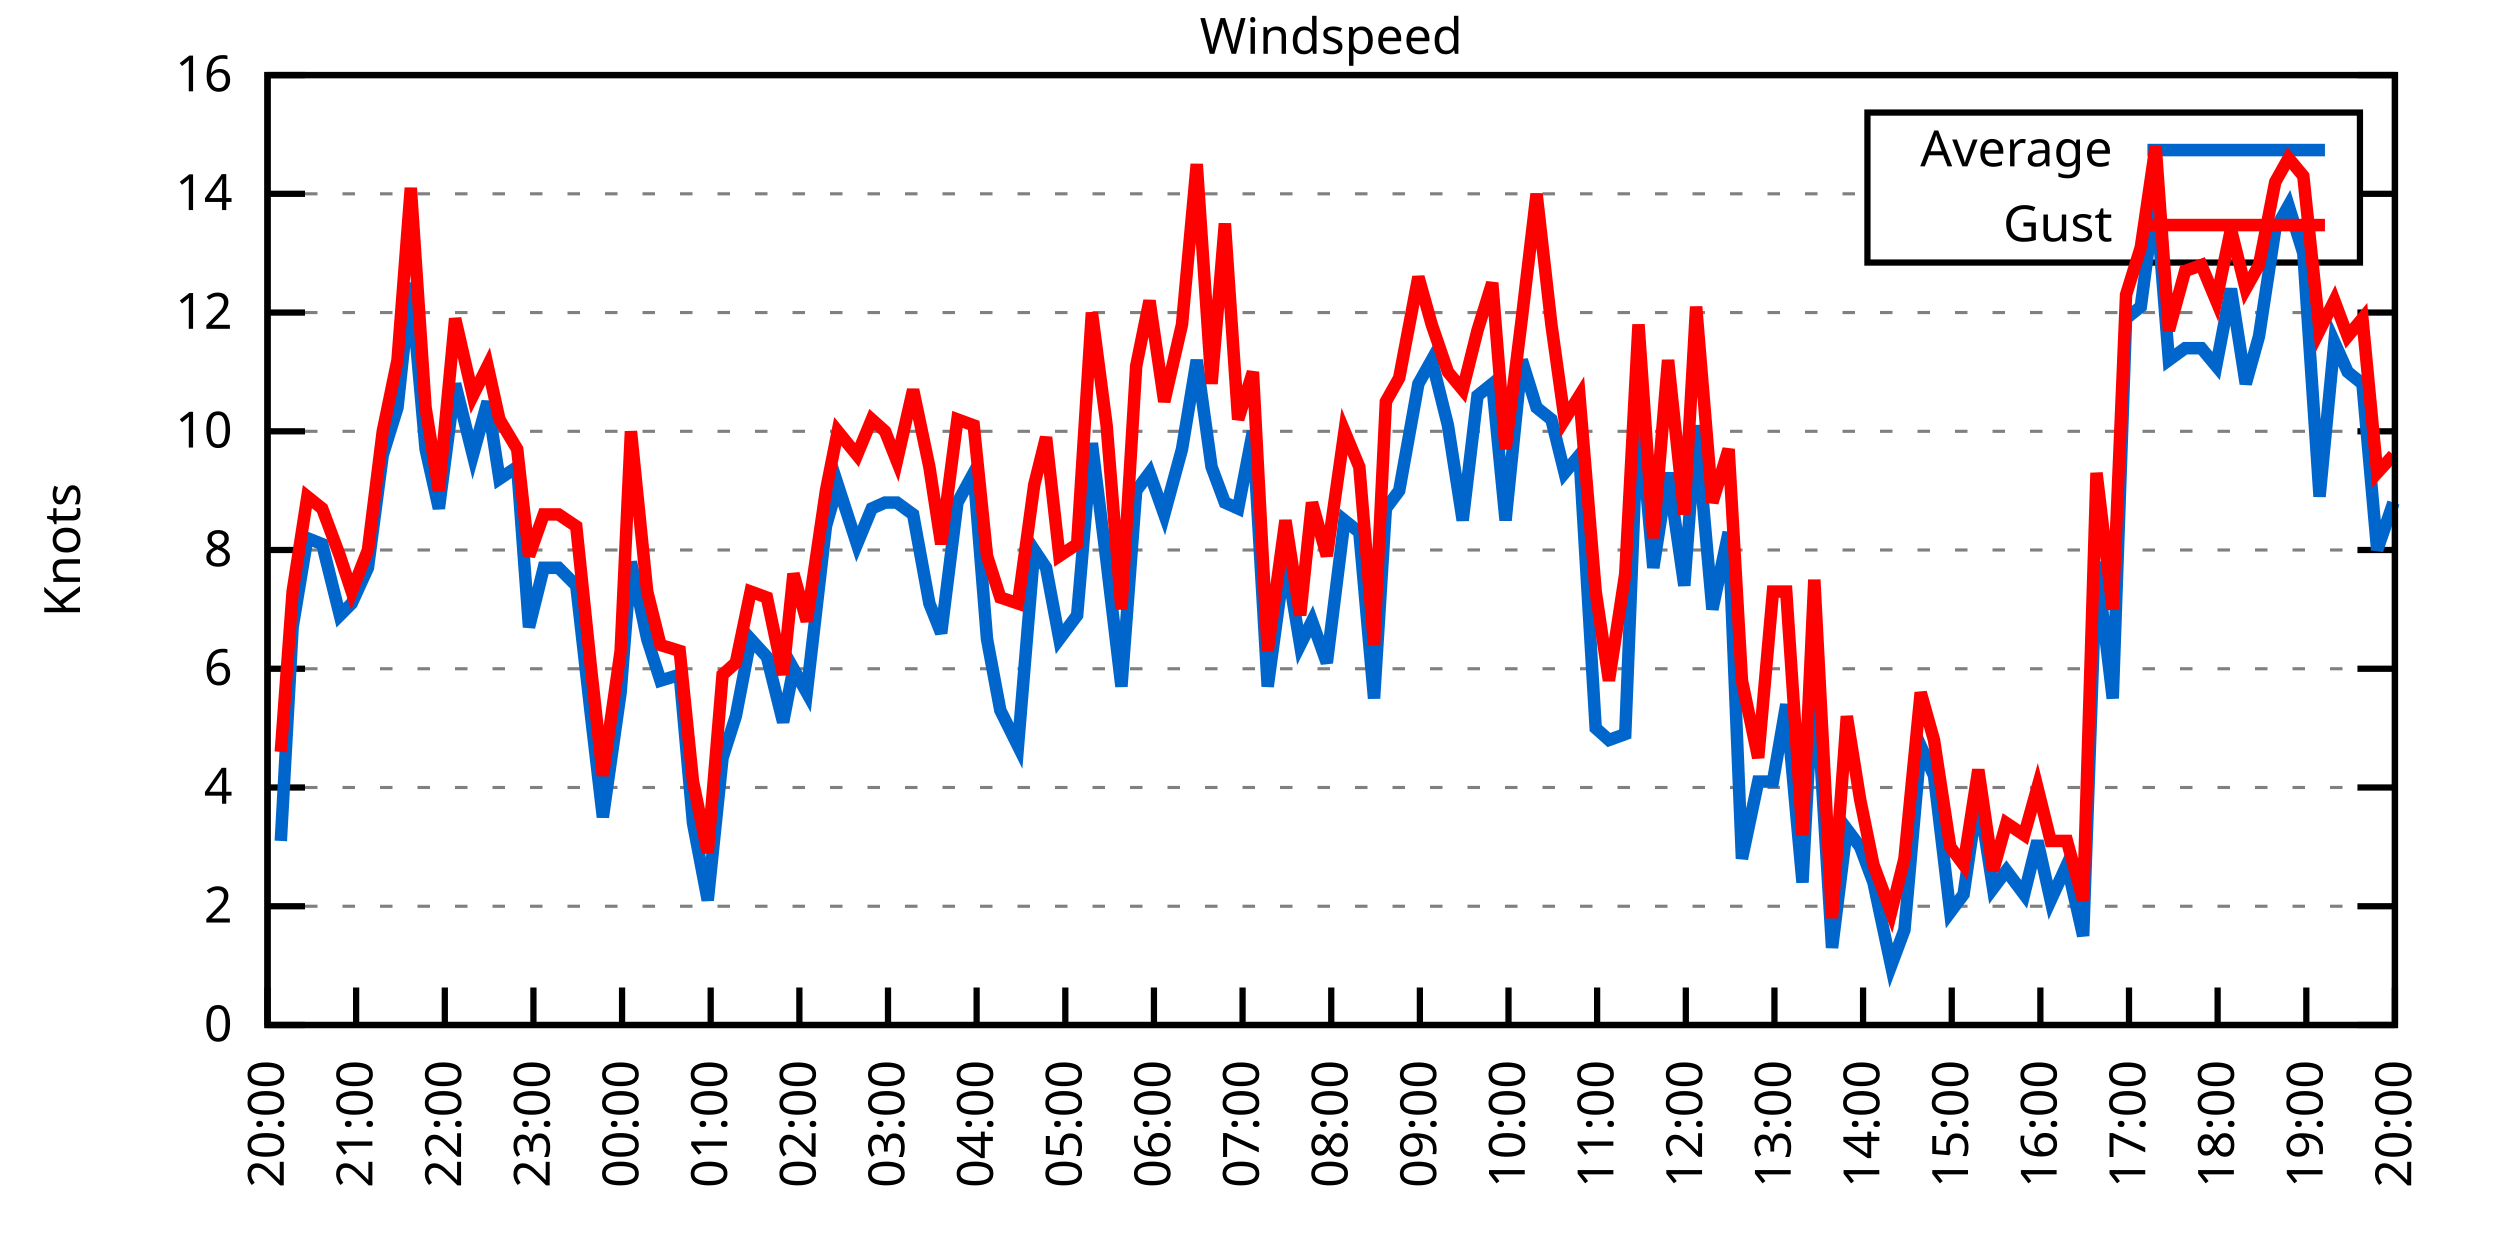
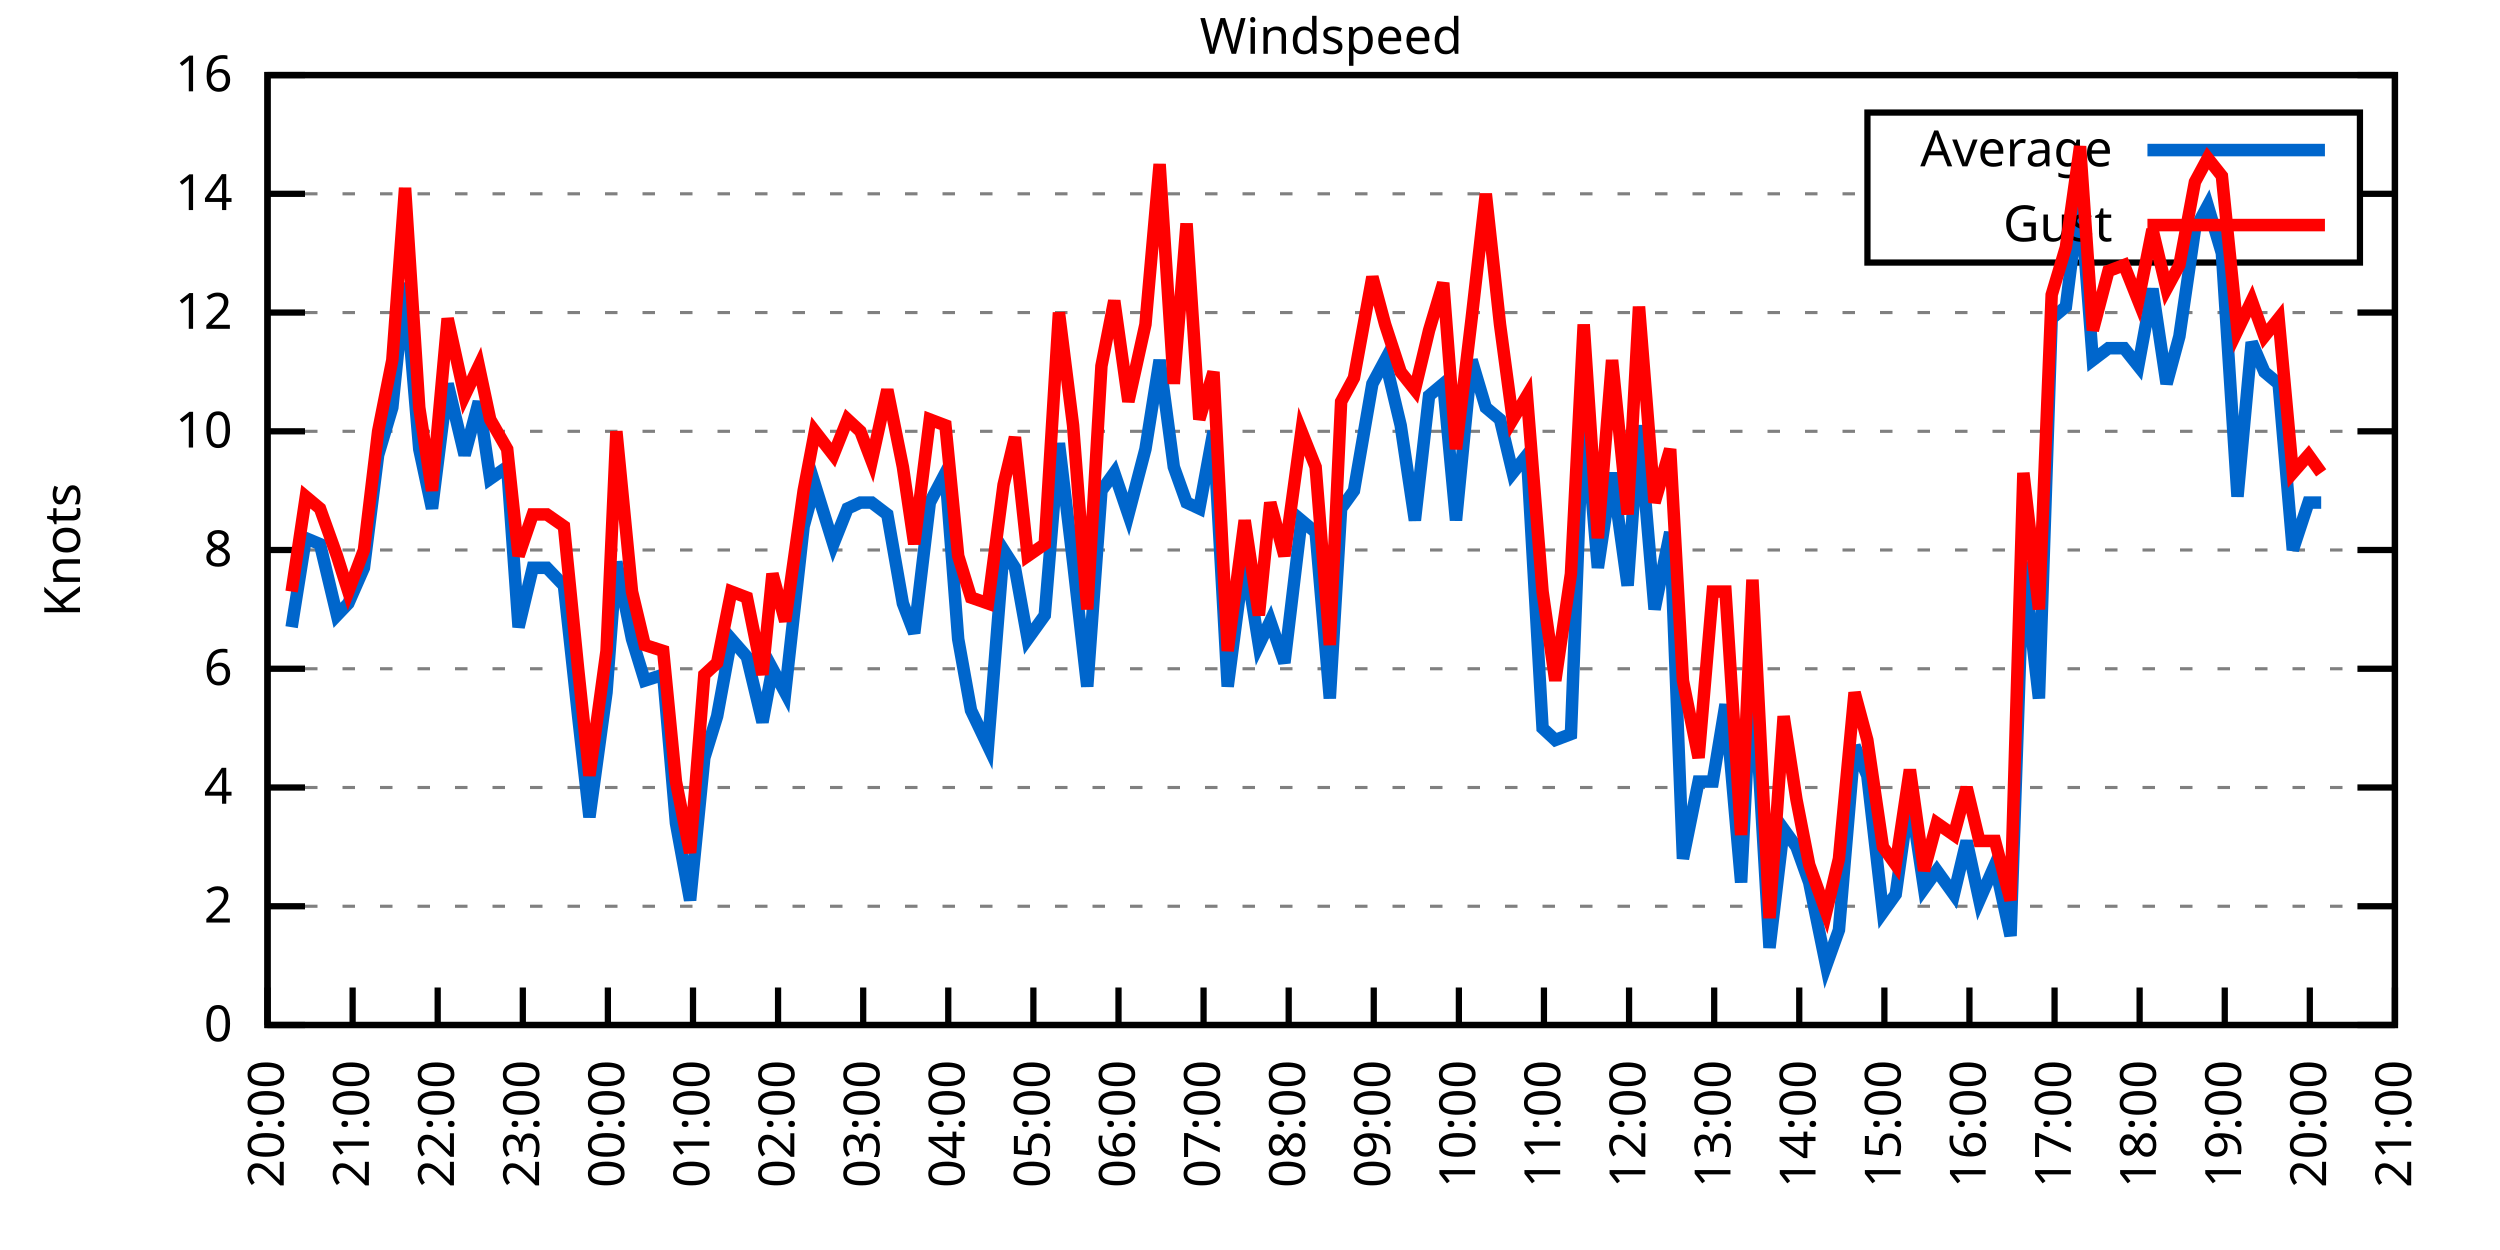
<svg xmlns="http://www.w3.org/2000/svg" xmlns:xlink="http://www.w3.org/1999/xlink" width="400" height="200" viewBox="0 0 400 200">
  <g id="gnuplot_canvas">
    <rect x="0" y="0" width="400" height="200" fill="none" />
    <defs>
      <circle id="gpDot" r="0.5" stroke-width="0.5" stroke="currentColor" />
      <path id="gpPt0" stroke-width="0.333" stroke="currentColor" d="M-1,0 h2 M0,-1 v2" />
      <path id="gpPt1" stroke-width="0.333" stroke="currentColor" d="M-1,-1 L1,1 M1,-1 L-1,1" />
      <path id="gpPt2" stroke-width="0.333" stroke="currentColor" d="M-1,0 L1,0 M0,-1 L0,1 M-1,-1 L1,1 M-1,1 L1,-1" />
      <rect id="gpPt3" stroke-width="0.333" stroke="currentColor" x="-1" y="-1" width="2" height="2" />
      <rect id="gpPt4" stroke-width="0.333" stroke="currentColor" fill="currentColor" x="-1" y="-1" width="2" height="2" />
      <circle id="gpPt5" stroke-width="0.333" stroke="currentColor" cx="0" cy="0" r="1" />
      <use xlink:href="#gpPt5" id="gpPt6" fill="currentColor" stroke="none" />
      <path id="gpPt7" stroke-width="0.333" stroke="currentColor" d="M0,-1.33 L-1.33,0.67 L1.33,0.67 z" />
      <use xlink:href="#gpPt7" id="gpPt8" fill="currentColor" stroke="none" />
      <use xlink:href="#gpPt7" id="gpPt9" stroke="currentColor" transform="rotate(180)" />
      <use xlink:href="#gpPt9" id="gpPt10" fill="currentColor" stroke="none" />
      <use xlink:href="#gpPt3" id="gpPt11" stroke="currentColor" transform="rotate(45)" />
      <use xlink:href="#gpPt11" id="gpPt12" fill="currentColor" stroke="none" />
      <path id="gpPt13" stroke-width="0.333" stroke="currentColor" d="M0,1.330 L1.265,0.411 L0.782,-1.067 L-0.782,-1.076 L-1.265,0.411 z" />
      <use xlink:href="#gpPt13" id="gpPt14" fill="currentColor" stroke="none" />
      <filter id="textbox" filterUnits="objectBoundingBox" x="0" y="0" height="1" width="1">
        <feFlood flood-color="white" flood-opacity="1" result="bgnd" />
        <feComposite in="SourceGraphic" in2="bgnd" operator="atop" />
      </filter>
      <filter id="greybox" filterUnits="objectBoundingBox" x="0" y="0" height="1" width="1">
        <feFlood flood-color="lightgrey" flood-opacity="1" result="grey" />
        <feComposite in="SourceGraphic" in2="grey" operator="atop" />
      </filter>
    </defs>
    <g fill="none" color="white" stroke="currentColor" stroke-width="1.00" stroke-linecap="butt" stroke-linejoin="miter">
</g>
    <g fill="none" color="black" stroke="currentColor" stroke-width="1.00" stroke-linecap="butt" stroke-linejoin="miter">
      <g stroke="none" shape-rendering="crispEdges">
        <polygon fill="rgb(255, 255, 255)" points="42.80,164.00 383.18,164.00 383.18,12.02 42.80,12.02 " />
      </g>
    </g>
    <g fill="none" color="black" stroke="currentColor" stroke-width="1.00" stroke-linecap="butt" stroke-linejoin="miter">
</g>
    <g fill="none" color="black" stroke="black" stroke-width="0.50" stroke-linecap="butt" stroke-linejoin="miter">
</g>
    <g fill="none" color="gray" stroke="currentColor" stroke-width="0.50" stroke-linecap="butt" stroke-linejoin="miter">
      <path stroke="gray" stroke-dasharray="2,4" class="gridline" d="M42.80,164.00 L383.19,164.00  " />
    </g>
    <g fill="none" color="gray" stroke="gray" stroke-width="1.00" stroke-linecap="butt" stroke-linejoin="miter">
</g>
    <g fill="none" color="black" stroke="currentColor" stroke-width="1.00" stroke-linecap="butt" stroke-linejoin="miter">
      <path stroke="black" d="M42.80,164.00 L48.80,164.00 M383.19,164.00 L377.19,164.00  " />
      <g transform="translate(37.20,166.60)" stroke="none" fill="black" font-family="Sans" font-size="8.00" text-anchor="end">
        <text>
          <tspan font-family="Sans"> 0</tspan>
        </text>
      </g>
    </g>
    <g fill="none" color="black" stroke="currentColor" stroke-width="1.00" stroke-linecap="butt" stroke-linejoin="miter">
</g>
    <g fill="none" color="black" stroke="black" stroke-width="0.50" stroke-linecap="butt" stroke-linejoin="miter">
</g>
    <g fill="none" color="gray" stroke="currentColor" stroke-width="0.50" stroke-linecap="butt" stroke-linejoin="miter">
      <path stroke="gray" stroke-dasharray="2,4" class="gridline" d="M42.80,145.00 L383.19,145.00  " />
    </g>
    <g fill="none" color="gray" stroke="gray" stroke-width="1.00" stroke-linecap="butt" stroke-linejoin="miter">
</g>
    <g fill="none" color="black" stroke="currentColor" stroke-width="1.00" stroke-linecap="butt" stroke-linejoin="miter">
      <path stroke="black" d="M42.80,145.00 L48.80,145.00 M383.19,145.00 L377.19,145.00  " />
      <g transform="translate(37.20,147.60)" stroke="none" fill="black" font-family="Sans" font-size="8.00" text-anchor="end">
        <text>
          <tspan font-family="Sans"> 2</tspan>
        </text>
      </g>
    </g>
    <g fill="none" color="black" stroke="currentColor" stroke-width="1.00" stroke-linecap="butt" stroke-linejoin="miter">
</g>
    <g fill="none" color="black" stroke="black" stroke-width="0.50" stroke-linecap="butt" stroke-linejoin="miter">
</g>
    <g fill="none" color="gray" stroke="currentColor" stroke-width="0.50" stroke-linecap="butt" stroke-linejoin="miter">
      <path stroke="gray" stroke-dasharray="2,4" class="gridline" d="M42.80,126.00 L383.19,126.00  " />
    </g>
    <g fill="none" color="gray" stroke="gray" stroke-width="1.00" stroke-linecap="butt" stroke-linejoin="miter">
</g>
    <g fill="none" color="black" stroke="currentColor" stroke-width="1.00" stroke-linecap="butt" stroke-linejoin="miter">
      <path stroke="black" d="M42.80,126.00 L48.80,126.00 M383.19,126.00 L377.19,126.00  " />
      <g transform="translate(37.20,128.60)" stroke="none" fill="black" font-family="Sans" font-size="8.00" text-anchor="end">
        <text>
          <tspan font-family="Sans"> 4</tspan>
        </text>
      </g>
    </g>
    <g fill="none" color="black" stroke="currentColor" stroke-width="1.00" stroke-linecap="butt" stroke-linejoin="miter">
</g>
    <g fill="none" color="black" stroke="black" stroke-width="0.50" stroke-linecap="butt" stroke-linejoin="miter">
</g>
    <g fill="none" color="gray" stroke="currentColor" stroke-width="0.50" stroke-linecap="butt" stroke-linejoin="miter">
      <path stroke="gray" stroke-dasharray="2,4" class="gridline" d="M42.80,107.00 L383.19,107.00  " />
    </g>
    <g fill="none" color="gray" stroke="gray" stroke-width="1.00" stroke-linecap="butt" stroke-linejoin="miter">
</g>
    <g fill="none" color="black" stroke="currentColor" stroke-width="1.00" stroke-linecap="butt" stroke-linejoin="miter">
      <path stroke="black" d="M42.80,107.00 L48.80,107.00 M383.19,107.00 L377.19,107.00  " />
      <g transform="translate(37.20,109.60)" stroke="none" fill="black" font-family="Sans" font-size="8.00" text-anchor="end">
        <text>
          <tspan font-family="Sans"> 6</tspan>
        </text>
      </g>
    </g>
    <g fill="none" color="black" stroke="currentColor" stroke-width="1.00" stroke-linecap="butt" stroke-linejoin="miter">
</g>
    <g fill="none" color="black" stroke="black" stroke-width="0.50" stroke-linecap="butt" stroke-linejoin="miter">
</g>
    <g fill="none" color="gray" stroke="currentColor" stroke-width="0.50" stroke-linecap="butt" stroke-linejoin="miter">
      <path stroke="gray" stroke-dasharray="2,4" class="gridline" d="M42.80,88.00 L383.19,88.00  " />
    </g>
    <g fill="none" color="gray" stroke="gray" stroke-width="1.00" stroke-linecap="butt" stroke-linejoin="miter">
</g>
    <g fill="none" color="black" stroke="currentColor" stroke-width="1.00" stroke-linecap="butt" stroke-linejoin="miter">
      <path stroke="black" d="M42.80,88.00 L48.80,88.00 M383.19,88.00 L377.19,88.00  " />
      <g transform="translate(37.20,90.60)" stroke="none" fill="black" font-family="Sans" font-size="8.00" text-anchor="end">
        <text>
          <tspan font-family="Sans"> 8</tspan>
        </text>
      </g>
    </g>
    <g fill="none" color="black" stroke="currentColor" stroke-width="1.00" stroke-linecap="butt" stroke-linejoin="miter">
</g>
    <g fill="none" color="black" stroke="black" stroke-width="0.50" stroke-linecap="butt" stroke-linejoin="miter">
</g>
    <g fill="none" color="gray" stroke="currentColor" stroke-width="0.50" stroke-linecap="butt" stroke-linejoin="miter">
      <path stroke="gray" stroke-dasharray="2,4" class="gridline" d="M42.80,69.01 L383.19,69.01  " />
    </g>
    <g fill="none" color="gray" stroke="gray" stroke-width="1.00" stroke-linecap="butt" stroke-linejoin="miter">
</g>
    <g fill="none" color="black" stroke="currentColor" stroke-width="1.00" stroke-linecap="butt" stroke-linejoin="miter">
      <path stroke="black" d="M42.80,69.01 L48.80,69.01 M383.19,69.01 L377.19,69.01  " />
      <g transform="translate(37.20,71.61)" stroke="none" fill="black" font-family="Sans" font-size="8.00" text-anchor="end">
        <text>
          <tspan font-family="Sans"> 10</tspan>
        </text>
      </g>
    </g>
    <g fill="none" color="black" stroke="currentColor" stroke-width="1.00" stroke-linecap="butt" stroke-linejoin="miter">
</g>
    <g fill="none" color="black" stroke="black" stroke-width="0.50" stroke-linecap="butt" stroke-linejoin="miter">
</g>
    <g fill="none" color="gray" stroke="currentColor" stroke-width="0.50" stroke-linecap="butt" stroke-linejoin="miter">
      <path stroke="gray" stroke-dasharray="2,4" class="gridline" d="M42.80,50.01 L383.19,50.01  " />
    </g>
    <g fill="none" color="gray" stroke="gray" stroke-width="1.00" stroke-linecap="butt" stroke-linejoin="miter">
</g>
    <g fill="none" color="black" stroke="currentColor" stroke-width="1.00" stroke-linecap="butt" stroke-linejoin="miter">
      <path stroke="black" d="M42.80,50.01 L48.80,50.01 M383.19,50.01 L377.19,50.01  " />
      <g transform="translate(37.20,52.61)" stroke="none" fill="black" font-family="Sans" font-size="8.00" text-anchor="end">
        <text>
          <tspan font-family="Sans"> 12</tspan>
        </text>
      </g>
    </g>
    <g fill="none" color="black" stroke="currentColor" stroke-width="1.00" stroke-linecap="butt" stroke-linejoin="miter">
</g>
    <g fill="none" color="black" stroke="black" stroke-width="0.50" stroke-linecap="butt" stroke-linejoin="miter">
</g>
    <g fill="none" color="gray" stroke="currentColor" stroke-width="0.50" stroke-linecap="butt" stroke-linejoin="miter">
      <path stroke="gray" stroke-dasharray="2,4" class="gridline" d="M42.80,31.01 L298.79,31.01 M377.59,31.01 L383.19,31.01  " />
    </g>
    <g fill="none" color="gray" stroke="gray" stroke-width="1.00" stroke-linecap="butt" stroke-linejoin="miter">
</g>
    <g fill="none" color="black" stroke="currentColor" stroke-width="1.00" stroke-linecap="butt" stroke-linejoin="miter">
      <path stroke="black" d="M42.80,31.01 L48.80,31.01 M383.19,31.01 L377.19,31.01  " />
      <g transform="translate(37.20,33.61)" stroke="none" fill="black" font-family="Sans" font-size="8.00" text-anchor="end">
        <text>
          <tspan font-family="Sans"> 14</tspan>
        </text>
      </g>
    </g>
    <g fill="none" color="black" stroke="currentColor" stroke-width="1.00" stroke-linecap="butt" stroke-linejoin="miter">
</g>
    <g fill="none" color="black" stroke="black" stroke-width="0.50" stroke-linecap="butt" stroke-linejoin="miter">
</g>
    <g fill="none" color="gray" stroke="currentColor" stroke-width="0.50" stroke-linecap="butt" stroke-linejoin="miter">
      <path stroke="gray" stroke-dasharray="2,4" class="gridline" d="M42.80,12.01 L383.19,12.01  " />
    </g>
    <g fill="none" color="gray" stroke="gray" stroke-width="1.00" stroke-linecap="butt" stroke-linejoin="miter">
</g>
    <g fill="none" color="black" stroke="currentColor" stroke-width="1.00" stroke-linecap="butt" stroke-linejoin="miter">
      <path stroke="black" d="M42.80,12.01 L48.80,12.01 M383.19,12.01 L377.19,12.01  " />
      <g transform="translate(37.20,14.61)" stroke="none" fill="black" font-family="Sans" font-size="8.00" text-anchor="end">
        <text>
          <tspan font-family="Sans"> 16</tspan>
        </text>
      </g>
    </g>
    <g fill="none" color="black" stroke="currentColor" stroke-width="1.00" stroke-linecap="butt" stroke-linejoin="miter">
      <path stroke="black" d="M42.80,164.00 L42.80,158.00  " />
      <g transform="translate(45.40,169.60) rotate(270.00)" stroke="none" fill="black" font-family="Sans" font-size="8.00" text-anchor="end">
        <text>
          <tspan font-family="Sans">20:00</tspan>
        </text>
      </g>
    </g>
    <g fill="none" color="black" stroke="currentColor" stroke-width="1.00" stroke-linecap="butt" stroke-linejoin="miter">
-       <path stroke="black" d="M56.98,164.00 L56.98,158.00  " />
-       <g transform="translate(59.58,169.60) rotate(270.00)" stroke="none" fill="black" font-family="Sans" font-size="8.00" text-anchor="end">
+       <path stroke="black" d="M56.42,164.00 L56.42,158.00  " />
+       <g transform="translate(59.02,169.60) rotate(270.00)" stroke="none" fill="black" font-family="Sans" font-size="8.00" text-anchor="end">
        <text>
          <tspan font-family="Sans">21:00</tspan>
        </text>
      </g>
    </g>
    <g fill="none" color="black" stroke="currentColor" stroke-width="1.00" stroke-linecap="butt" stroke-linejoin="miter">
-       <path stroke="black" d="M71.17,164.00 L71.17,158.00  " />
-       <g transform="translate(73.77,169.60) rotate(270.00)" stroke="none" fill="black" font-family="Sans" font-size="8.00" text-anchor="end">
+       <path stroke="black" d="M70.03,164.00 L70.03,158.00  " />
+       <g transform="translate(72.63,169.60) rotate(270.00)" stroke="none" fill="black" font-family="Sans" font-size="8.00" text-anchor="end">
        <text>
          <tspan font-family="Sans">22:00</tspan>
        </text>
      </g>
    </g>
    <g fill="none" color="black" stroke="currentColor" stroke-width="1.00" stroke-linecap="butt" stroke-linejoin="miter">
-       <path stroke="black" d="M85.35,164.00 L85.35,158.00  " />
-       <g transform="translate(87.95,169.60) rotate(270.00)" stroke="none" fill="black" font-family="Sans" font-size="8.00" text-anchor="end">
+       <path stroke="black" d="M83.65,164.00 L83.65,158.00  " />
+       <g transform="translate(86.25,169.60) rotate(270.00)" stroke="none" fill="black" font-family="Sans" font-size="8.00" text-anchor="end">
        <text>
          <tspan font-family="Sans">23:00</tspan>
        </text>
      </g>
    </g>
    <g fill="none" color="black" stroke="currentColor" stroke-width="1.00" stroke-linecap="butt" stroke-linejoin="miter">
-       <path stroke="black" d="M99.53,164.00 L99.53,158.00  " />
-       <g transform="translate(102.13,169.60) rotate(270.00)" stroke="none" fill="black" font-family="Sans" font-size="8.00" text-anchor="end">
+       <path stroke="black" d="M97.26,164.00 L97.26,158.00  " />
+       <g transform="translate(99.86,169.60) rotate(270.00)" stroke="none" fill="black" font-family="Sans" font-size="8.00" text-anchor="end">
        <text>
          <tspan font-family="Sans">00:00</tspan>
        </text>
      </g>
    </g>
    <g fill="none" color="black" stroke="currentColor" stroke-width="1.00" stroke-linecap="butt" stroke-linejoin="miter">
-       <path stroke="black" d="M113.71,164.00 L113.71,158.00  " />
-       <g transform="translate(116.31,169.60) rotate(270.00)" stroke="none" fill="black" font-family="Sans" font-size="8.00" text-anchor="end">
+       <path stroke="black" d="M110.88,164.00 L110.88,158.00  " />
+       <g transform="translate(113.48,169.60) rotate(270.00)" stroke="none" fill="black" font-family="Sans" font-size="8.00" text-anchor="end">
        <text>
          <tspan font-family="Sans">01:00</tspan>
        </text>
      </g>
    </g>
    <g fill="none" color="black" stroke="currentColor" stroke-width="1.00" stroke-linecap="butt" stroke-linejoin="miter">
-       <path stroke="black" d="M127.90,164.00 L127.90,158.00  " />
-       <g transform="translate(130.50,169.60) rotate(270.00)" stroke="none" fill="black" font-family="Sans" font-size="8.00" text-anchor="end">
+       <path stroke="black" d="M124.49,164.00 L124.49,158.00  " />
+       <g transform="translate(127.09,169.60) rotate(270.00)" stroke="none" fill="black" font-family="Sans" font-size="8.00" text-anchor="end">
        <text>
          <tspan font-family="Sans">02:00</tspan>
        </text>
      </g>
    </g>
    <g fill="none" color="black" stroke="currentColor" stroke-width="1.00" stroke-linecap="butt" stroke-linejoin="miter">
-       <path stroke="black" d="M142.08,164.00 L142.08,158.00  " />
-       <g transform="translate(144.68,169.60) rotate(270.00)" stroke="none" fill="black" font-family="Sans" font-size="8.00" text-anchor="end">
+       <path stroke="black" d="M138.11,164.00 L138.11,158.00  " />
+       <g transform="translate(140.71,169.60) rotate(270.00)" stroke="none" fill="black" font-family="Sans" font-size="8.00" text-anchor="end">
        <text>
          <tspan font-family="Sans">03:00</tspan>
        </text>
      </g>
    </g>
    <g fill="none" color="black" stroke="currentColor" stroke-width="1.00" stroke-linecap="butt" stroke-linejoin="miter">
-       <path stroke="black" d="M156.26,164.00 L156.26,158.00  " />
-       <g transform="translate(158.86,169.60) rotate(270.00)" stroke="none" fill="black" font-family="Sans" font-size="8.00" text-anchor="end">
+       <path stroke="black" d="M151.72,164.00 L151.72,158.00  " />
+       <g transform="translate(154.32,169.60) rotate(270.00)" stroke="none" fill="black" font-family="Sans" font-size="8.00" text-anchor="end">
        <text>
          <tspan font-family="Sans">04:00</tspan>
        </text>
      </g>
    </g>
    <g fill="none" color="black" stroke="currentColor" stroke-width="1.00" stroke-linecap="butt" stroke-linejoin="miter">
-       <path stroke="black" d="M170.45,164.00 L170.45,158.00  " />
-       <g transform="translate(173.05,169.60) rotate(270.00)" stroke="none" fill="black" font-family="Sans" font-size="8.00" text-anchor="end">
+       <path stroke="black" d="M165.34,164.00 L165.34,158.00  " />
+       <g transform="translate(167.94,169.60) rotate(270.00)" stroke="none" fill="black" font-family="Sans" font-size="8.00" text-anchor="end">
        <text>
          <tspan font-family="Sans">05:00</tspan>
        </text>
      </g>
    </g>
    <g fill="none" color="black" stroke="currentColor" stroke-width="1.00" stroke-linecap="butt" stroke-linejoin="miter">
-       <path stroke="black" d="M184.63,164.00 L184.63,158.00  " />
-       <g transform="translate(187.23,169.60) rotate(270.00)" stroke="none" fill="black" font-family="Sans" font-size="8.00" text-anchor="end">
+       <path stroke="black" d="M178.96,164.00 L178.96,158.00  " />
+       <g transform="translate(181.56,169.60) rotate(270.00)" stroke="none" fill="black" font-family="Sans" font-size="8.00" text-anchor="end">
        <text>
          <tspan font-family="Sans">06:00</tspan>
        </text>
      </g>
    </g>
    <g fill="none" color="black" stroke="currentColor" stroke-width="1.00" stroke-linecap="butt" stroke-linejoin="miter">
-       <path stroke="black" d="M198.81,164.00 L198.81,158.00  " />
-       <g transform="translate(201.41,169.60) rotate(270.00)" stroke="none" fill="black" font-family="Sans" font-size="8.00" text-anchor="end">
+       <path stroke="black" d="M192.57,164.00 L192.57,158.00  " />
+       <g transform="translate(195.17,169.60) rotate(270.00)" stroke="none" fill="black" font-family="Sans" font-size="8.00" text-anchor="end">
        <text>
          <tspan font-family="Sans">07:00</tspan>
        </text>
      </g>
    </g>
    <g fill="none" color="black" stroke="currentColor" stroke-width="1.00" stroke-linecap="butt" stroke-linejoin="miter">
-       <path stroke="black" d="M213.00,164.00 L213.00,158.00  " />
-       <g transform="translate(215.60,169.60) rotate(270.00)" stroke="none" fill="black" font-family="Sans" font-size="8.00" text-anchor="end">
+       <path stroke="black" d="M206.19,164.00 L206.19,158.00  " />
+       <g transform="translate(208.79,169.60) rotate(270.00)" stroke="none" fill="black" font-family="Sans" font-size="8.00" text-anchor="end">
        <text>
          <tspan font-family="Sans">08:00</tspan>
        </text>
      </g>
    </g>
    <g fill="none" color="black" stroke="currentColor" stroke-width="1.00" stroke-linecap="butt" stroke-linejoin="miter">
-       <path stroke="black" d="M227.18,164.00 L227.18,158.00  " />
-       <g transform="translate(229.78,169.60) rotate(270.00)" stroke="none" fill="black" font-family="Sans" font-size="8.00" text-anchor="end">
+       <path stroke="black" d="M219.80,164.00 L219.80,158.00  " />
+       <g transform="translate(222.40,169.60) rotate(270.00)" stroke="none" fill="black" font-family="Sans" font-size="8.00" text-anchor="end">
        <text>
          <tspan font-family="Sans">09:00</tspan>
        </text>
      </g>
    </g>
    <g fill="none" color="black" stroke="currentColor" stroke-width="1.00" stroke-linecap="butt" stroke-linejoin="miter">
-       <path stroke="black" d="M241.36,164.00 L241.36,158.00  " />
-       <g transform="translate(243.96,169.60) rotate(270.00)" stroke="none" fill="black" font-family="Sans" font-size="8.00" text-anchor="end">
+       <path stroke="black" d="M233.42,164.00 L233.42,158.00  " />
+       <g transform="translate(236.02,169.60) rotate(270.00)" stroke="none" fill="black" font-family="Sans" font-size="8.00" text-anchor="end">
        <text>
          <tspan font-family="Sans">10:00</tspan>
        </text>
      </g>
    </g>
    <g fill="none" color="black" stroke="currentColor" stroke-width="1.00" stroke-linecap="butt" stroke-linejoin="miter">
-       <path stroke="black" d="M255.54,164.00 L255.54,158.00  " />
-       <g transform="translate(258.14,169.60) rotate(270.00)" stroke="none" fill="black" font-family="Sans" font-size="8.00" text-anchor="end">
+       <path stroke="black" d="M247.03,164.00 L247.03,158.00  " />
+       <g transform="translate(249.63,169.60) rotate(270.00)" stroke="none" fill="black" font-family="Sans" font-size="8.00" text-anchor="end">
        <text>
          <tspan font-family="Sans">11:00</tspan>
        </text>
      </g>
    </g>
    <g fill="none" color="black" stroke="currentColor" stroke-width="1.00" stroke-linecap="butt" stroke-linejoin="miter">
-       <path stroke="black" d="M269.73,164.00 L269.73,158.00  " />
-       <g transform="translate(272.33,169.60) rotate(270.00)" stroke="none" fill="black" font-family="Sans" font-size="8.00" text-anchor="end">
+       <path stroke="black" d="M260.65,164.00 L260.65,158.00  " />
+       <g transform="translate(263.25,169.60) rotate(270.00)" stroke="none" fill="black" font-family="Sans" font-size="8.00" text-anchor="end">
        <text>
          <tspan font-family="Sans">12:00</tspan>
        </text>
      </g>
    </g>
    <g fill="none" color="black" stroke="currentColor" stroke-width="1.00" stroke-linecap="butt" stroke-linejoin="miter">
-       <path stroke="black" d="M283.91,164.00 L283.91,158.00  " />
-       <g transform="translate(286.51,169.60) rotate(270.00)" stroke="none" fill="black" font-family="Sans" font-size="8.00" text-anchor="end">
+       <path stroke="black" d="M274.27,164.00 L274.27,158.00  " />
+       <g transform="translate(276.87,169.60) rotate(270.00)" stroke="none" fill="black" font-family="Sans" font-size="8.00" text-anchor="end">
        <text>
          <tspan font-family="Sans">13:00</tspan>
        </text>
      </g>
    </g>
    <g fill="none" color="black" stroke="currentColor" stroke-width="1.00" stroke-linecap="butt" stroke-linejoin="miter">
-       <path stroke="black" d="M298.09,164.00 L298.09,158.00  " />
-       <g transform="translate(300.69,169.60) rotate(270.00)" stroke="none" fill="black" font-family="Sans" font-size="8.00" text-anchor="end">
+       <path stroke="black" d="M287.88,164.00 L287.88,158.00  " />
+       <g transform="translate(290.48,169.60) rotate(270.00)" stroke="none" fill="black" font-family="Sans" font-size="8.00" text-anchor="end">
        <text>
          <tspan font-family="Sans">14:00</tspan>
        </text>
      </g>
    </g>
    <g fill="none" color="black" stroke="currentColor" stroke-width="1.00" stroke-linecap="butt" stroke-linejoin="miter">
-       <path stroke="black" d="M312.28,164.00 L312.28,158.00  " />
-       <g transform="translate(314.88,169.60) rotate(270.00)" stroke="none" fill="black" font-family="Sans" font-size="8.00" text-anchor="end">
+       <path stroke="black" d="M301.50,164.00 L301.50,158.00  " />
+       <g transform="translate(304.10,169.60) rotate(270.00)" stroke="none" fill="black" font-family="Sans" font-size="8.00" text-anchor="end">
        <text>
          <tspan font-family="Sans">15:00</tspan>
        </text>
      </g>
    </g>
    <g fill="none" color="black" stroke="currentColor" stroke-width="1.00" stroke-linecap="butt" stroke-linejoin="miter">
-       <path stroke="black" d="M326.46,164.00 L326.46,158.00  " />
-       <g transform="translate(329.06,169.60) rotate(270.00)" stroke="none" fill="black" font-family="Sans" font-size="8.00" text-anchor="end">
+       <path stroke="black" d="M315.11,164.00 L315.11,158.00  " />
+       <g transform="translate(317.71,169.60) rotate(270.00)" stroke="none" fill="black" font-family="Sans" font-size="8.00" text-anchor="end">
        <text>
          <tspan font-family="Sans">16:00</tspan>
        </text>
      </g>
    </g>
    <g fill="none" color="black" stroke="currentColor" stroke-width="1.00" stroke-linecap="butt" stroke-linejoin="miter">
-       <path stroke="black" d="M340.64,164.00 L340.64,158.00  " />
-       <g transform="translate(343.24,169.60) rotate(270.00)" stroke="none" fill="black" font-family="Sans" font-size="8.00" text-anchor="end">
+       <path stroke="black" d="M328.73,164.00 L328.73,158.00  " />
+       <g transform="translate(331.33,169.60) rotate(270.00)" stroke="none" fill="black" font-family="Sans" font-size="8.00" text-anchor="end">
        <text>
          <tspan font-family="Sans">17:00</tspan>
        </text>
      </g>
    </g>
    <g fill="none" color="black" stroke="currentColor" stroke-width="1.00" stroke-linecap="butt" stroke-linejoin="miter">
-       <path stroke="black" d="M354.82,164.00 L354.82,158.00  " />
-       <g transform="translate(357.42,169.60) rotate(270.00)" stroke="none" fill="black" font-family="Sans" font-size="8.00" text-anchor="end">
+       <path stroke="black" d="M342.34,164.00 L342.34,158.00  " />
+       <g transform="translate(344.94,169.60) rotate(270.00)" stroke="none" fill="black" font-family="Sans" font-size="8.00" text-anchor="end">
        <text>
          <tspan font-family="Sans">18:00</tspan>
        </text>
      </g>
    </g>
    <g fill="none" color="black" stroke="currentColor" stroke-width="1.00" stroke-linecap="butt" stroke-linejoin="miter">
-       <path stroke="black" d="M369.01,164.00 L369.01,158.00  " />
-       <g transform="translate(371.61,169.60) rotate(270.00)" stroke="none" fill="black" font-family="Sans" font-size="8.00" text-anchor="end">
+       <path stroke="black" d="M355.96,164.00 L355.96,158.00  " />
+       <g transform="translate(358.56,169.60) rotate(270.00)" stroke="none" fill="black" font-family="Sans" font-size="8.00" text-anchor="end">
        <text>
          <tspan font-family="Sans">19:00</tspan>
+         </text>
+       </g>
+     </g>
+     <g fill="none" color="black" stroke="currentColor" stroke-width="1.00" stroke-linecap="butt" stroke-linejoin="miter">
+       <path stroke="black" d="M369.57,164.00 L369.57,158.00  " />
+       <g transform="translate(372.17,169.60) rotate(270.00)" stroke="none" fill="black" font-family="Sans" font-size="8.00" text-anchor="end">
+         <text>
+           <tspan font-family="Sans">20:00</tspan>
        </text>
      </g>
    </g>
    <g fill="none" color="black" stroke="currentColor" stroke-width="1.00" stroke-linecap="butt" stroke-linejoin="miter">
      <path stroke="black" d="M383.19,164.00 L383.19,158.00  " />
      <g transform="translate(385.79,169.60) rotate(270.00)" stroke="none" fill="black" font-family="Sans" font-size="8.00" text-anchor="end">
        <text>
-           <tspan font-family="Sans">20:00</tspan>
+           <tspan font-family="Sans">21:00</tspan>
        </text>
      </g>
    </g>
    <g fill="none" color="black" stroke="currentColor" stroke-width="1.00" stroke-linecap="butt" stroke-linejoin="miter">
</g>
    <g fill="none" color="black" stroke="currentColor" stroke-width="1.00" stroke-linecap="butt" stroke-linejoin="miter">
      <path stroke="black" d="M42.80,12.01 L42.80,164.00 L383.19,164.00 L383.19,12.01 L42.80,12.01 Z  " />
    </g>
    <g fill="none" color="black" stroke="currentColor" stroke-width="1.00" stroke-linecap="butt" stroke-linejoin="miter">
</g>
    <g fill="none" color="black" stroke="currentColor" stroke-width="1.00" stroke-linecap="butt" stroke-linejoin="miter">
      <path stroke="black" d="M298.79,42.01 L298.79,18.01 L377.59,18.01 L377.59,42.01 L298.79,42.01 Z  " />
    </g>
    <g id="Windspeed_plot_1">
      <g fill="none" color="white" stroke="black" stroke-width="2.00" stroke-linecap="butt" stroke-linejoin="miter">
</g>
      <g fill="none" color="black" stroke="currentColor" stroke-width="2.00" stroke-linecap="butt" stroke-linejoin="miter">
        <g transform="translate(337.99,26.61)" stroke="none" fill="black" font-family="Sans" font-size="8.00" text-anchor="end">
          <text>
            <tspan font-family="Sans">Average</tspan>
          </text>
        </g>
      </g>
      <g fill="none" color="black" stroke="currentColor" stroke-width="2.00" stroke-linecap="butt" stroke-linejoin="miter">
-         <path stroke="rgb(  0, 102, 204)" d="M343.59,24.01 L371.99,24.01 M44.93,134.55 L46.82,100.35 L49.18,86.11 L51.55,87.06 L54.38,98.45 L56.27,96.55   L58.87,90.85 L61.24,72.81 L63.60,65.21 L65.73,45.26 L68.09,71.86 L70.22,81.36 L72.82,61.41 L75.66,72.81   L78.02,64.26 L79.91,76.61 L82.75,74.71 L84.64,100.35 L87.00,90.85 L89.37,90.85 L92.20,93.70 L94.57,114.60   L96.46,130.75 L99.30,110.80 L100.95,89.90 L103.55,102.25 L105.68,108.90 L108.75,107.95 L110.88,131.70 L113.24,144.05   L115.61,121.25 L117.73,114.60 L120.10,102.25 L122.70,105.10 L125.30,115.55 L126.95,107.00 L129.08,110.80 L132.15,84.21   L134.04,77.56 L137.12,87.06 L139.48,81.36 L141.61,80.41 L143.50,80.41 L146.10,82.31 L148.70,96.55 L150.59,101.30   L153.19,80.41 L155.79,75.66 L157.92,102.25 L160.05,113.65 L162.88,119.35 L165.48,88.00 L167.37,90.85 L169.50,102.25   L172.34,98.45 L174.70,70.91 L177.06,89.90 L179.43,109.85 L181.79,78.51 L183.92,75.66 L186.28,82.31 L189.12,71.86   L191.48,57.61 L193.85,74.71 L195.98,80.41 L198.10,81.36 L200.47,69.01 L202.83,109.85 L205.67,88.95 L208.03,103.20   L209.92,99.40 L212.29,106.05 L215.12,83.26 L217.49,85.16 L219.85,111.75 L221.74,81.36 L223.87,78.51 L226.94,61.41   L229.07,57.61 L231.67,68.06 L234.03,83.26 L236.40,63.31 L238.76,61.41 L240.89,83.26 L243.49,57.61 L245.85,65.21   L248.22,67.11 L250.34,75.66 L252.71,72.81 L255.31,116.50 L257.43,118.40 L260.04,117.45 L262.16,64.26 L264.53,90.85   L266.89,75.66 L269.49,93.70 L271.38,68.06 L273.98,97.50 L276.58,85.16 L278.71,137.40 L281.31,125.05 L283.67,125.05   L285.80,112.70 L288.40,141.20 L290.29,105.10 L293.13,151.65 L295.49,132.65 L297.62,135.50 L299.75,141.20 L302.58,154.50   L304.71,148.80 L307.31,119.35 L309.44,124.10 L312.04,145.95 L314.17,143.10 L316.53,126.95 L318.89,142.15 L321.02,139.30   L323.86,143.10 L325.99,134.55 L328.11,144.05 L330.71,138.35 L333.31,149.75 L335.44,89.90 L338.04,111.75 L340.17,50.96   L342.53,49.06 L344.90,31.01 L347.02,57.61 L349.62,55.71 L352.22,55.71 L354.59,58.56 L356.95,46.21 L359.32,61.41   L361.44,53.81 L364.04,36.71 L366.17,32.91 L368.53,40.51 L371.13,79.46 L373.50,54.76 L375.63,59.51 L377.99,61.41   L380.35,88.00 L382.95,80.41  " />
+         <path stroke="rgb(  0, 102, 204)" d="M343.59,24.01 L371.99,24.01 M46.66,100.35 L48.93,86.11 L51.20,87.06 L53.92,98.45 L55.73,96.55 L58.23,90.85   L60.50,72.81 L62.77,65.21 L64.81,45.26 L67.08,71.86 L69.12,81.36 L71.62,61.41 L74.34,72.81 L76.61,64.26   L78.43,76.61 L81.15,74.71 L82.97,100.35 L85.24,90.85 L87.50,90.85 L90.23,93.70 L92.50,114.60 L94.31,130.75   L97.04,110.80 L98.62,89.90 L101.12,102.25 L103.16,108.90 L106.11,107.95 L108.15,131.70 L110.42,144.05 L112.69,121.25   L114.74,114.60 L117.01,102.25 L119.50,105.10 L122.00,115.55 L123.59,107.00 L125.63,110.80 L128.58,84.21 L130.39,77.56   L133.34,87.06 L135.61,81.36 L137.66,80.41 L139.47,80.41 L141.97,82.31 L144.46,96.55 L146.28,101.30 L148.77,80.41   L151.27,75.66 L153.31,102.25 L155.36,113.65 L158.08,119.35 L160.57,88.00 L162.39,90.85 L164.43,102.25 L167.16,98.45   L169.43,70.91 L171.69,89.90 L173.96,109.85 L176.23,78.51 L178.28,75.66 L180.54,82.31 L183.27,71.86 L185.54,57.61   L187.81,74.71 L189.85,80.41 L191.89,81.36 L194.16,69.01 L196.43,109.85 L199.15,88.95 L201.42,103.20 L203.24,99.40   L205.51,106.05 L208.23,83.26 L210.50,85.16 L212.77,111.75 L214.58,81.36 L216.63,78.51 L219.58,61.41 L221.62,57.61   L224.11,68.06 L226.38,83.26 L228.65,63.31 L230.92,61.41 L232.96,83.26 L235.46,57.61 L237.73,65.21 L240.00,67.11   L242.04,75.66 L244.31,72.81 L246.81,116.50 L248.85,118.40 L251.35,117.45 L253.39,64.26 L255.66,90.85 L257.93,75.66   L260.42,93.70 L262.24,68.06 L264.73,97.50 L267.23,85.16 L269.27,137.40 L271.77,125.05 L274.04,125.05 L276.08,112.70   L278.58,141.20 L280.39,105.10 L283.12,151.65 L285.38,132.65 L287.43,135.50 L289.47,141.20 L292.19,154.50 L294.23,148.80   L296.73,119.35 L298.77,124.10 L301.27,145.95 L303.31,143.10 L305.58,126.95 L307.85,142.15 L309.89,139.30 L312.62,143.10   L314.66,134.55 L316.70,144.05 L319.20,138.35 L321.69,149.75 L323.74,89.90 L326.23,111.75 L328.27,50.96 L330.54,49.06   L332.81,31.01 L334.85,57.61 L337.35,55.71 L339.85,55.71 L342.12,58.56 L344.39,46.21 L346.65,61.41 L348.70,53.81   L351.19,36.71 L353.24,32.91 L355.50,40.51 L358.00,79.46 L360.27,54.76 L362.31,59.51 L364.58,61.41 L366.85,88.00   L369.35,80.41 L371.39,80.41  " />
      </g>
    </g>
    <g id="Windspeed_plot_2">
      <g fill="none" color="black" stroke="currentColor" stroke-width="2.00" stroke-linecap="butt" stroke-linejoin="miter">
        <g transform="translate(337.99,38.61)" stroke="none" fill="black" font-family="Sans" font-size="8.00" text-anchor="end">
          <text>
            <tspan font-family="Sans">Gust</tspan>
          </text>
        </g>
      </g>
      <g fill="none" color="black" stroke="currentColor" stroke-width="2.00" stroke-linecap="butt" stroke-linejoin="miter">
-         <path stroke="rgb(255,   0,   0)" d="M343.59,36.01 L371.99,36.01 M44.93,120.30 L46.82,94.65 L49.18,79.46 L51.55,81.36 L54.38,88.95 L56.27,94.65   L58.87,88.00 L61.24,69.01 L63.60,57.61 L65.73,30.06 L68.09,65.21 L70.22,78.51 L72.82,50.96 L75.66,63.31   L78.02,58.56 L79.91,67.11 L82.75,71.86 L84.64,88.95 L87.00,82.31 L89.37,82.31 L92.20,84.21 L94.57,107.00   L96.46,124.10 L99.30,104.15 L100.95,69.01 L103.55,94.65 L105.68,103.20 L108.75,104.15 L110.88,125.05 L113.24,136.45   L115.61,107.95 L117.73,106.05 L120.10,94.65 L122.70,95.60 L125.30,107.95 L126.95,91.80 L129.08,99.40 L132.15,78.51   L134.04,69.01 L137.12,72.81 L139.48,67.11 L141.61,69.01 L143.50,73.76 L146.10,62.36 L148.70,74.71 L150.59,87.06   L153.19,67.11 L155.79,68.06 L157.92,88.95 L160.05,95.60 L162.88,96.55 L165.48,77.56 L167.37,69.96 L169.50,88.95   L172.34,87.06 L174.70,50.01 L177.06,68.06 L179.43,97.50 L181.79,58.56 L183.92,48.11 L186.28,64.26 L189.12,51.91   L191.48,26.26 L193.85,61.41 L195.98,35.76 L198.10,67.11 L200.47,59.51 L202.83,104.15 L205.67,83.26 L208.03,98.45   L209.92,80.41 L212.29,88.95 L215.12,69.01 L217.49,74.71 L219.85,103.20 L221.74,64.26 L223.87,60.46 L226.94,44.31   L229.07,51.91 L231.67,59.51 L234.03,62.36 L236.40,52.86 L238.76,45.26 L240.89,71.86 L243.49,50.96 L245.85,31.01   L248.22,51.91 L250.34,67.11 L252.71,63.31 L255.31,94.65 L257.43,108.90 L260.04,91.80 L262.16,51.91 L264.53,86.11   L266.89,57.61 L269.49,82.31 L271.38,49.06 L273.98,80.41 L276.58,71.86 L278.71,108.90 L281.31,121.25 L283.67,94.65   L285.80,94.65 L288.40,133.60 L290.29,92.75 L293.13,146.90 L295.49,114.60 L297.62,127.90 L299.75,138.35 L302.58,145.95   L304.71,137.40 L307.31,110.80 L309.44,118.40 L312.04,135.50 L314.17,138.35 L316.53,123.15 L318.89,139.30 L321.02,131.70   L323.86,133.60 L325.99,126.00 L328.11,134.55 L330.71,134.55 L333.31,144.05 L335.44,75.66 L338.04,97.50 L340.17,47.16   L342.53,39.56 L344.90,23.41 L347.02,52.86 L349.62,43.36 L352.22,42.41 L354.59,48.11 L356.95,36.71 L359.32,46.21   L361.44,42.41 L364.04,29.11 L366.17,25.31 L368.53,28.16 L371.13,52.86 L373.50,48.11 L375.63,53.81 L377.99,50.96   L380.35,75.66 L382.95,72.81  " />
+         <path stroke="rgb(255,   0,   0)" d="M343.59,36.01 L371.99,36.01 M46.66,94.65 L48.93,79.46 L51.20,81.36 L53.92,88.95 L55.73,94.65 L58.23,88.00   L60.50,69.01 L62.77,57.61 L64.81,30.06 L67.08,65.21 L69.12,78.51 L71.62,50.96 L74.34,63.31 L76.61,58.56   L78.43,67.11 L81.15,71.86 L82.97,88.95 L85.24,82.31 L87.50,82.31 L90.23,84.21 L92.50,107.00 L94.31,124.10   L97.04,104.15 L98.62,69.01 L101.12,94.65 L103.16,103.20 L106.11,104.15 L108.15,125.05 L110.42,136.45 L112.69,107.95   L114.74,106.05 L117.01,94.65 L119.50,95.60 L122.00,107.95 L123.59,91.80 L125.63,99.40 L128.58,78.51 L130.39,69.01   L133.34,72.81 L135.61,67.11 L137.66,69.01 L139.47,73.76 L141.97,62.36 L144.46,74.71 L146.28,87.06 L148.77,67.11   L151.27,68.06 L153.31,88.95 L155.36,95.60 L158.08,96.55 L160.57,77.56 L162.39,69.96 L164.43,88.95 L167.16,87.06   L169.43,50.01 L171.69,68.06 L173.96,97.50 L176.23,58.56 L178.28,48.11 L180.54,64.26 L183.27,51.91 L185.54,26.26   L187.81,61.41 L189.85,35.76 L191.89,67.11 L194.16,59.51 L196.43,104.15 L199.15,83.26 L201.42,98.45 L203.24,80.41   L205.51,88.95 L208.23,69.01 L210.50,74.71 L212.77,103.20 L214.58,64.26 L216.63,60.46 L219.58,44.31 L221.62,51.91   L224.11,59.51 L226.38,62.36 L228.65,52.86 L230.92,45.26 L232.96,71.86 L235.46,50.96 L237.73,31.01 L240.00,51.91   L242.04,67.11 L244.31,63.31 L246.81,94.65 L248.85,108.90 L251.35,91.80 L253.39,51.91 L255.66,86.11 L257.93,57.61   L260.42,82.31 L262.24,49.06 L264.73,80.41 L267.23,71.86 L269.27,108.90 L271.77,121.25 L274.04,94.65 L276.08,94.65   L278.58,133.60 L280.39,92.75 L283.12,146.90 L285.38,114.60 L287.43,127.90 L289.47,138.35 L292.19,145.95 L294.23,137.40   L296.73,110.80 L298.77,118.40 L301.27,135.50 L303.31,138.35 L305.58,123.15 L307.85,139.30 L309.89,131.70 L312.62,133.60   L314.66,126.00 L316.70,134.55 L319.20,134.55 L321.69,144.05 L323.74,75.66 L326.23,97.50 L328.27,47.16 L330.54,39.56   L332.81,23.41 L334.85,52.86 L337.35,43.36 L339.85,42.41 L342.12,48.11 L344.39,36.71 L346.65,46.21 L348.70,42.41   L351.19,29.11 L353.24,25.31 L355.50,28.16 L358.00,52.86 L360.27,48.11 L362.31,53.81 L364.58,50.96 L366.85,75.66   L369.35,72.81 L371.39,75.66  " />
      </g>
    </g>
    <g fill="none" color="black" stroke="currentColor" stroke-width="2.00" stroke-linecap="butt" stroke-linejoin="miter">
</g>
    <g fill="none" color="black" stroke="black" stroke-width="1.00" stroke-linecap="butt" stroke-linejoin="miter">
</g>
    <g fill="none" color="black" stroke="currentColor" stroke-width="1.00" stroke-linecap="butt" stroke-linejoin="miter">
      <path stroke="black" d="M42.80,12.01 L42.80,164.00 L383.19,164.00 L383.19,12.01 L42.80,12.01 Z  " />
      <g transform="translate(12.80,88.01) rotate(270.00)" stroke="none" fill="black" font-family="Sans" font-size="8.00" text-anchor="middle">
        <text>
          <tspan font-family="Sans">Knots</tspan>
        </text>
      </g>
    </g>
    <g fill="none" color="black" stroke="currentColor" stroke-width="1.00" stroke-linecap="butt" stroke-linejoin="miter">
</g>
    <g fill="none" color="black" stroke="currentColor" stroke-width="1.00" stroke-linecap="butt" stroke-linejoin="miter">
      <g transform="translate(212.99,8.61)" stroke="none" fill="black" font-family="Sans" font-size="8.00" text-anchor="middle">
        <text>
          <tspan font-family="Sans">Windspeed</tspan>
        </text>
      </g>
    </g>
    <g fill="none" color="black" stroke="currentColor" stroke-width="1.00" stroke-linecap="butt" stroke-linejoin="miter">
</g>
  </g>
</svg>
